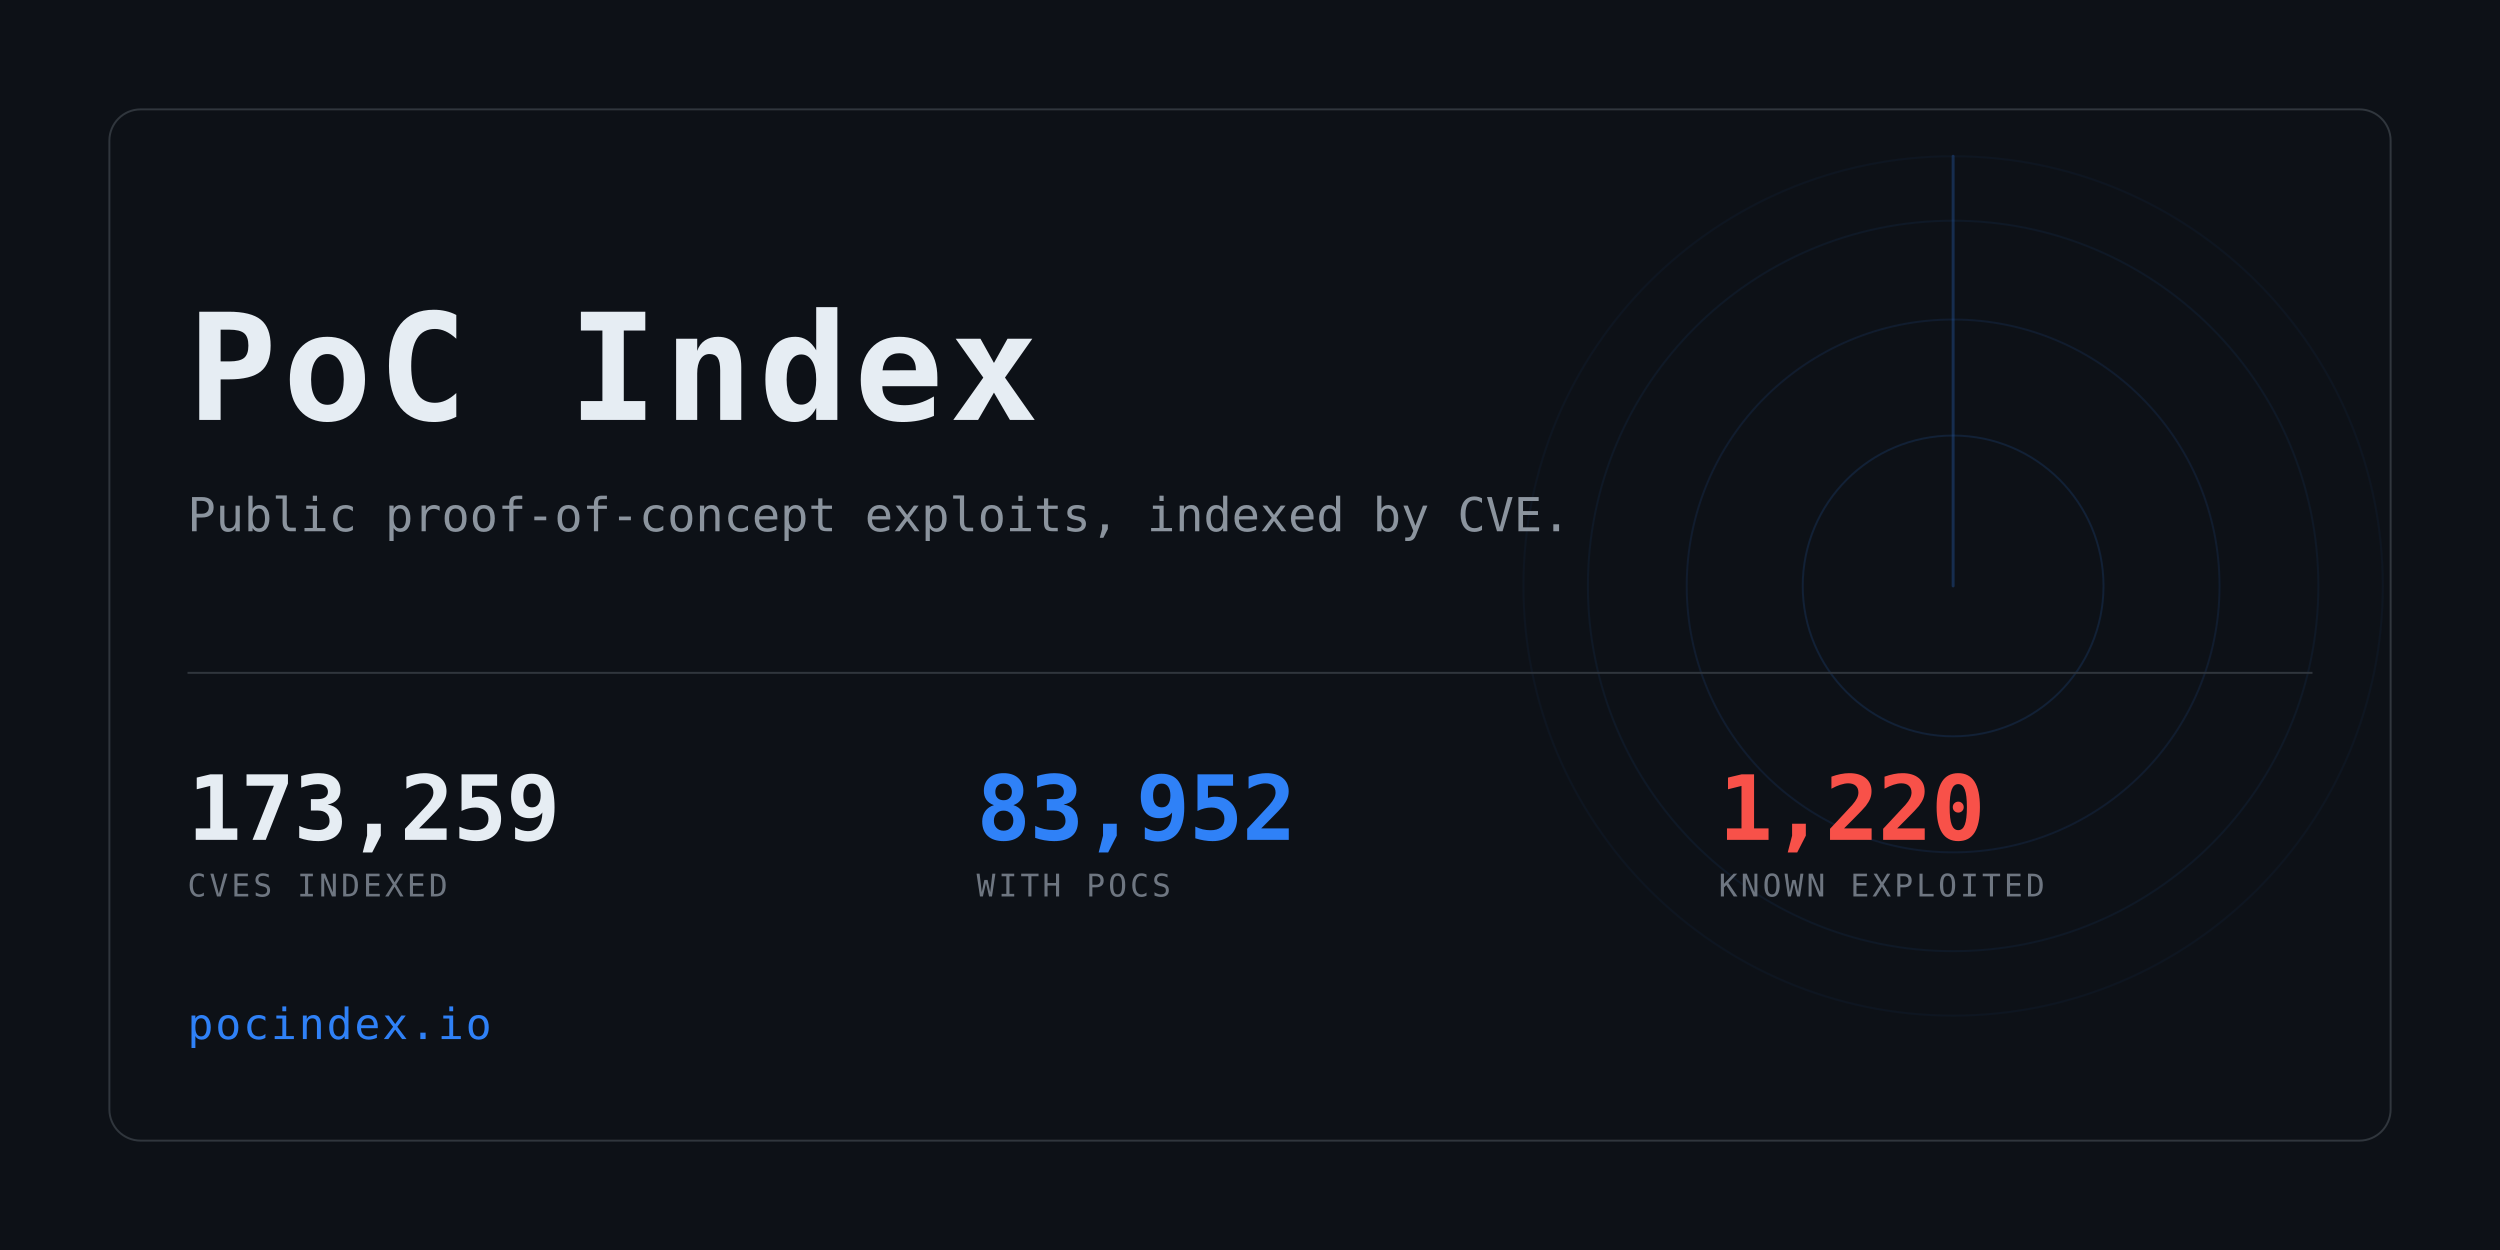
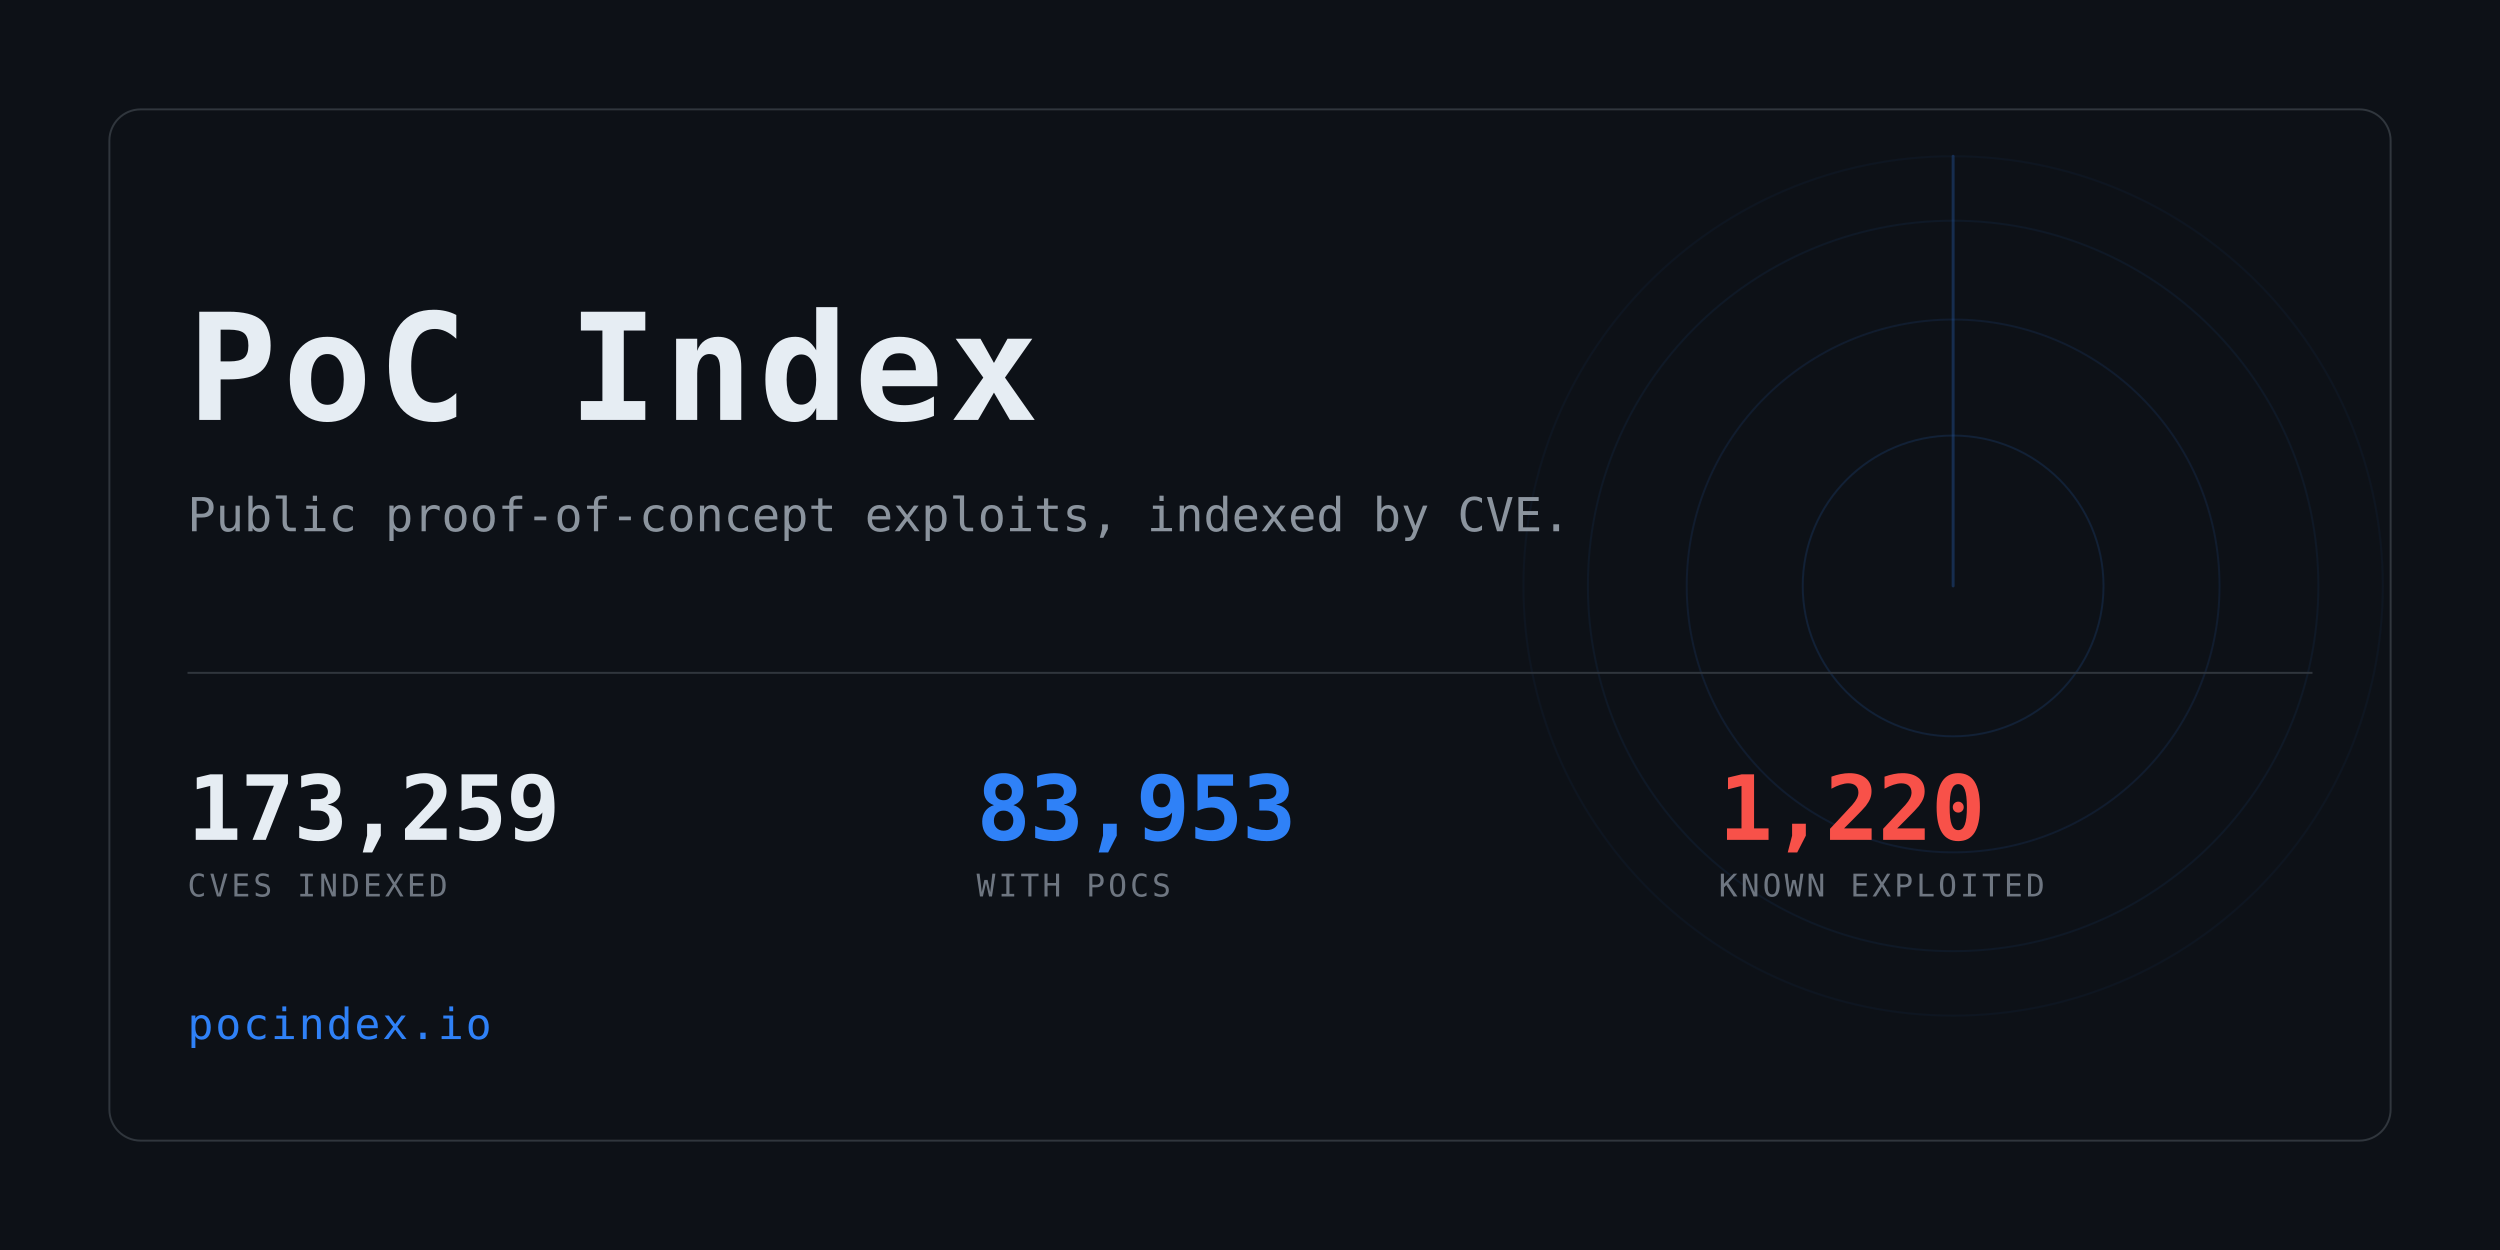
<svg xmlns="http://www.w3.org/2000/svg" width="1280" height="640" viewBox="0 0 1280 640" role="img" aria-label="PoC Index">
  <clipPath id="card">
    <rect x="56" y="56" width="1168" height="528" rx="16" />
  </clipPath>
  <rect width="1280" height="640" fill="#0d1117" />
  <g clip-path="url(#card)" opacity="0.6">
    <g>
      <circle cx="1000" cy="300" r="77.0" fill="none" stroke="#2f81f7" stroke-width="1" opacity="0.234" />
      <circle cx="1000" cy="300" r="136.4" fill="none" stroke="#2f81f7" stroke-width="1" opacity="0.169" />
      <circle cx="1000" cy="300" r="187.0" fill="none" stroke="#2f81f7" stroke-width="1" opacity="0.117" />
      <circle cx="1000" cy="300" r="220.0" fill="none" stroke="#2f81f7" stroke-width="1" opacity="0.078" />
      <line x1="1000" y1="300" x2="1000" y2="80.0" stroke="#2f81f7" stroke-width="1.5" stroke-linecap="round" opacity="0.416">
        <animateTransform attributeName="transform" type="rotate" from="0 1000 300" to="360 1000 300" dur="8s" repeatCount="indefinite" />
      </line>
    </g>
  </g>
  <rect x="56" y="56" width="1168" height="528" rx="16" fill="none" stroke="#30363d" />
  <text x="96" y="215" font-family="ui-monospace,SFMono-Regular,Menlo,Consolas,monospace" font-size="76" font-weight="700" fill="#e6edf3" letter-spacing="3">PoC Index</text>
  <text x="96" y="272" font-family="ui-monospace,SFMono-Regular,Menlo,Consolas,monospace" font-size="24" fill="#8b949e">
    Public proof-of-concept exploits, indexed by CVE.</text>
  <rect x="96" y="344" width="1088" height="1" fill="#30363d" />
  <text x="96" y="430" font-family="ui-monospace,SFMono-Regular,Menlo,Consolas,monospace" font-size="46" font-weight="700" fill="#e6edf3" letter-spacing="-0.5">173,259</text>
  <text x="96" y="459" font-family="ui-monospace,SFMono-Regular,Menlo,Consolas,monospace" font-size="16" fill="#6e7681" letter-spacing="1.6">CVES INDEXED</text>
-   <text x="500" y="430" font-family="ui-monospace,SFMono-Regular,Menlo,Consolas,monospace" font-size="46" font-weight="700" fill="#2f81f7" letter-spacing="-0.5">83,952</text>
+   <text x="500" y="430" font-family="ui-monospace,SFMono-Regular,Menlo,Consolas,monospace" font-size="46" font-weight="700" fill="#2f81f7" letter-spacing="-0.5">83,953</text>
  <text x="500" y="459" font-family="ui-monospace,SFMono-Regular,Menlo,Consolas,monospace" font-size="16" fill="#6e7681" letter-spacing="1.6">WITH POCS</text>
  <text x="880" y="430" font-family="ui-monospace,SFMono-Regular,Menlo,Consolas,monospace" font-size="46" font-weight="700" fill="#f85149" letter-spacing="-0.5">1,220</text>
  <text x="880" y="459" font-family="ui-monospace,SFMono-Regular,Menlo,Consolas,monospace" font-size="16" fill="#6e7681" letter-spacing="1.6">KNOWN EXPLOITED</text>
  <text x="96" y="532" font-family="ui-monospace,SFMono-Regular,Menlo,Consolas,monospace" font-size="22" fill="#2f81f7" letter-spacing="1">pocindex.io</text>
</svg>
